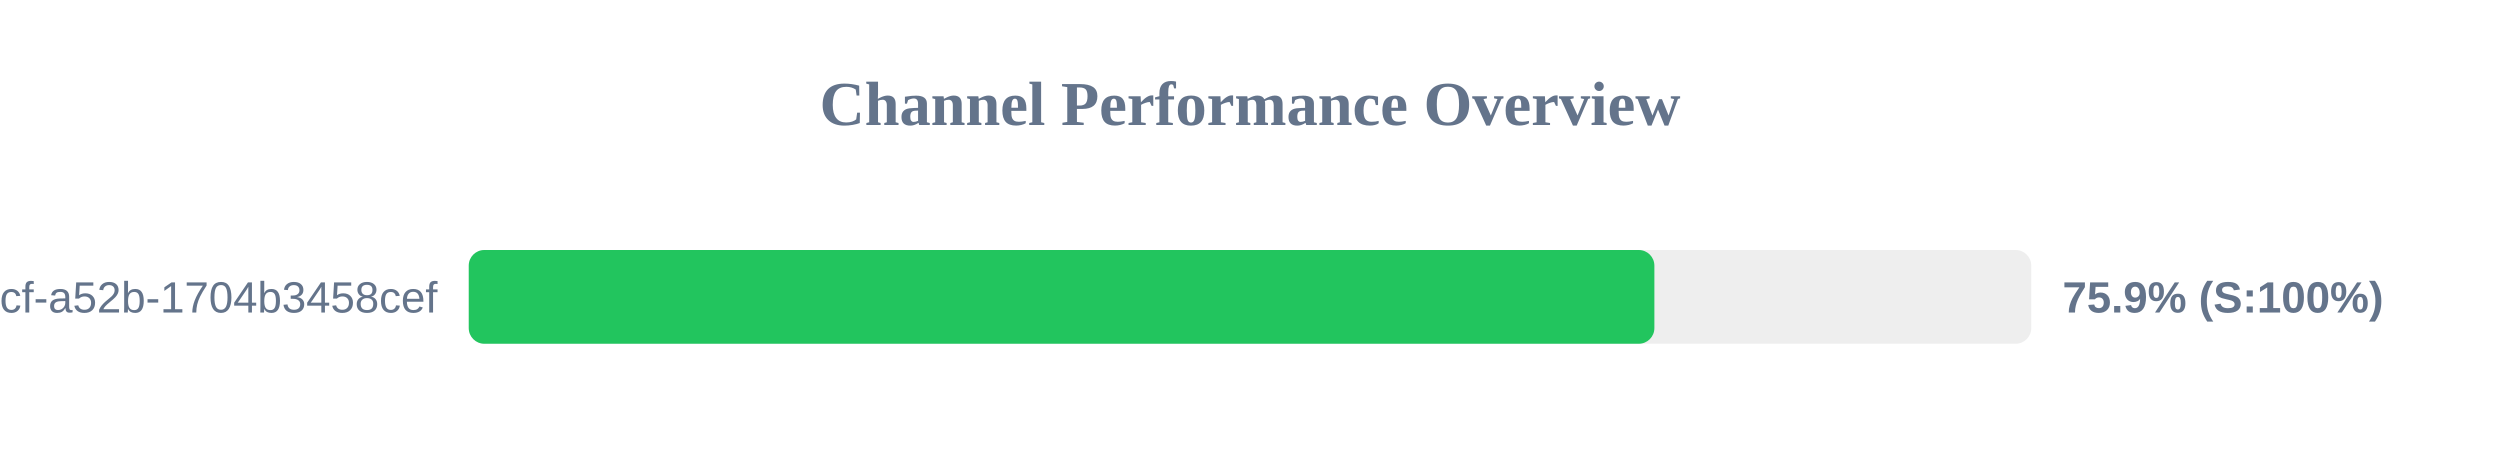
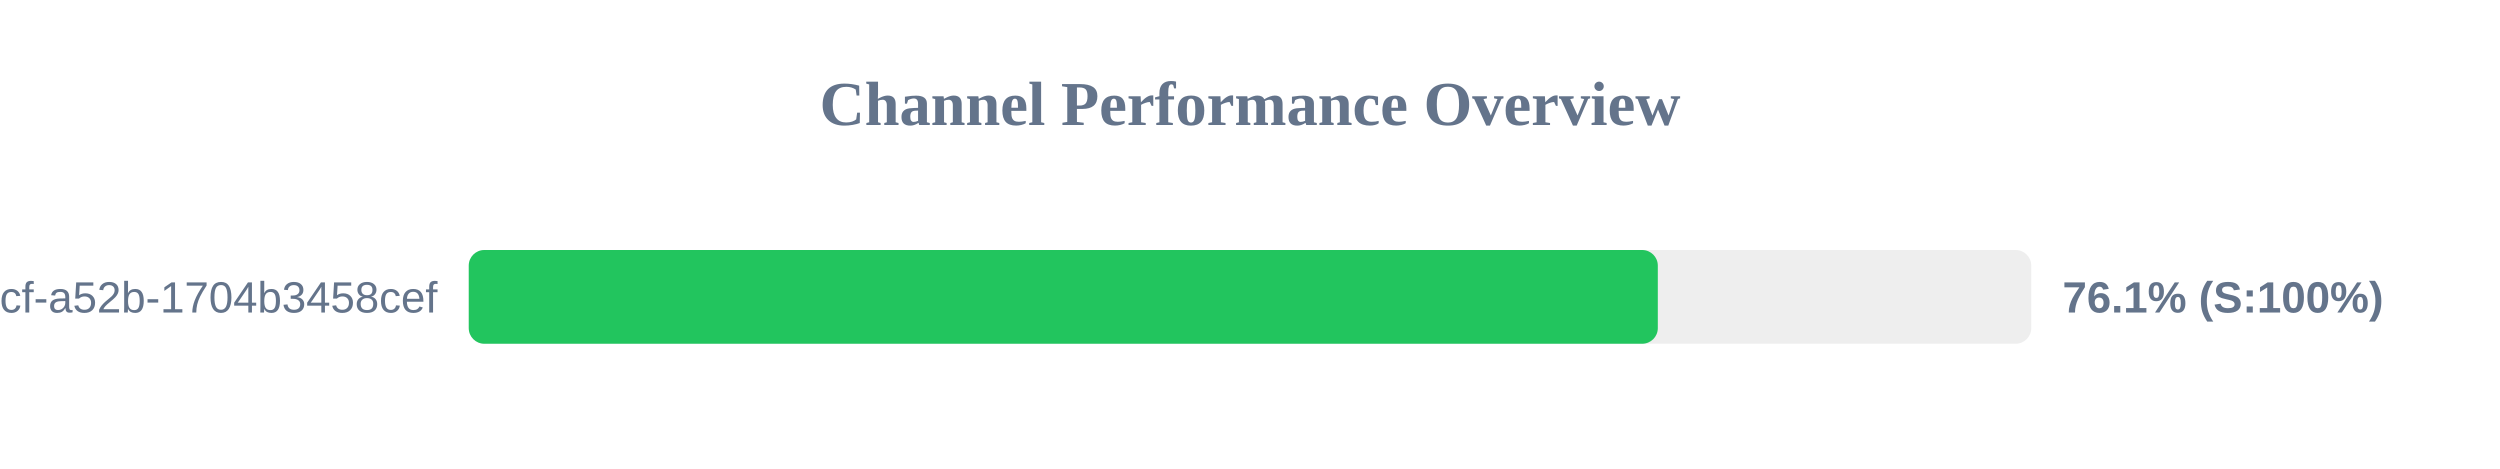
<svg xmlns="http://www.w3.org/2000/svg" width="800" height="150" version="1.1">
  <style>
        .row { font: 14px Arial; fill: #64748b; }
        .score { font: bold 14px Arial; fill: #64748b; }
    </style>
  <text x="400" y="40" text-anchor="middle" font-size="20px" font-weight="bold" fill="#64748b">Channel Performance Overview</text>
  <rect x="150" y="80" width="500" height="30" fill="#eee" rx="5" />
-   <rect x="150" y="80" width="379.4" height="30" fill="#22c55e" rx="5" />
+   <rect x="150" y="80" width="380.5" height="30" fill="#22c55e" rx="5" />
  <text x="140" y="100" text-anchor="end" class="row">?uuid=0cb527d9-6117-4bcf-a52b-1704b3458cef</text>
-   <text x="660" y="100" text-anchor="start" class="score">75.9% (S:100%)</text>
+   <text x="660" y="100" text-anchor="start" class="score">76.1% (S:100%)</text>
</svg>
